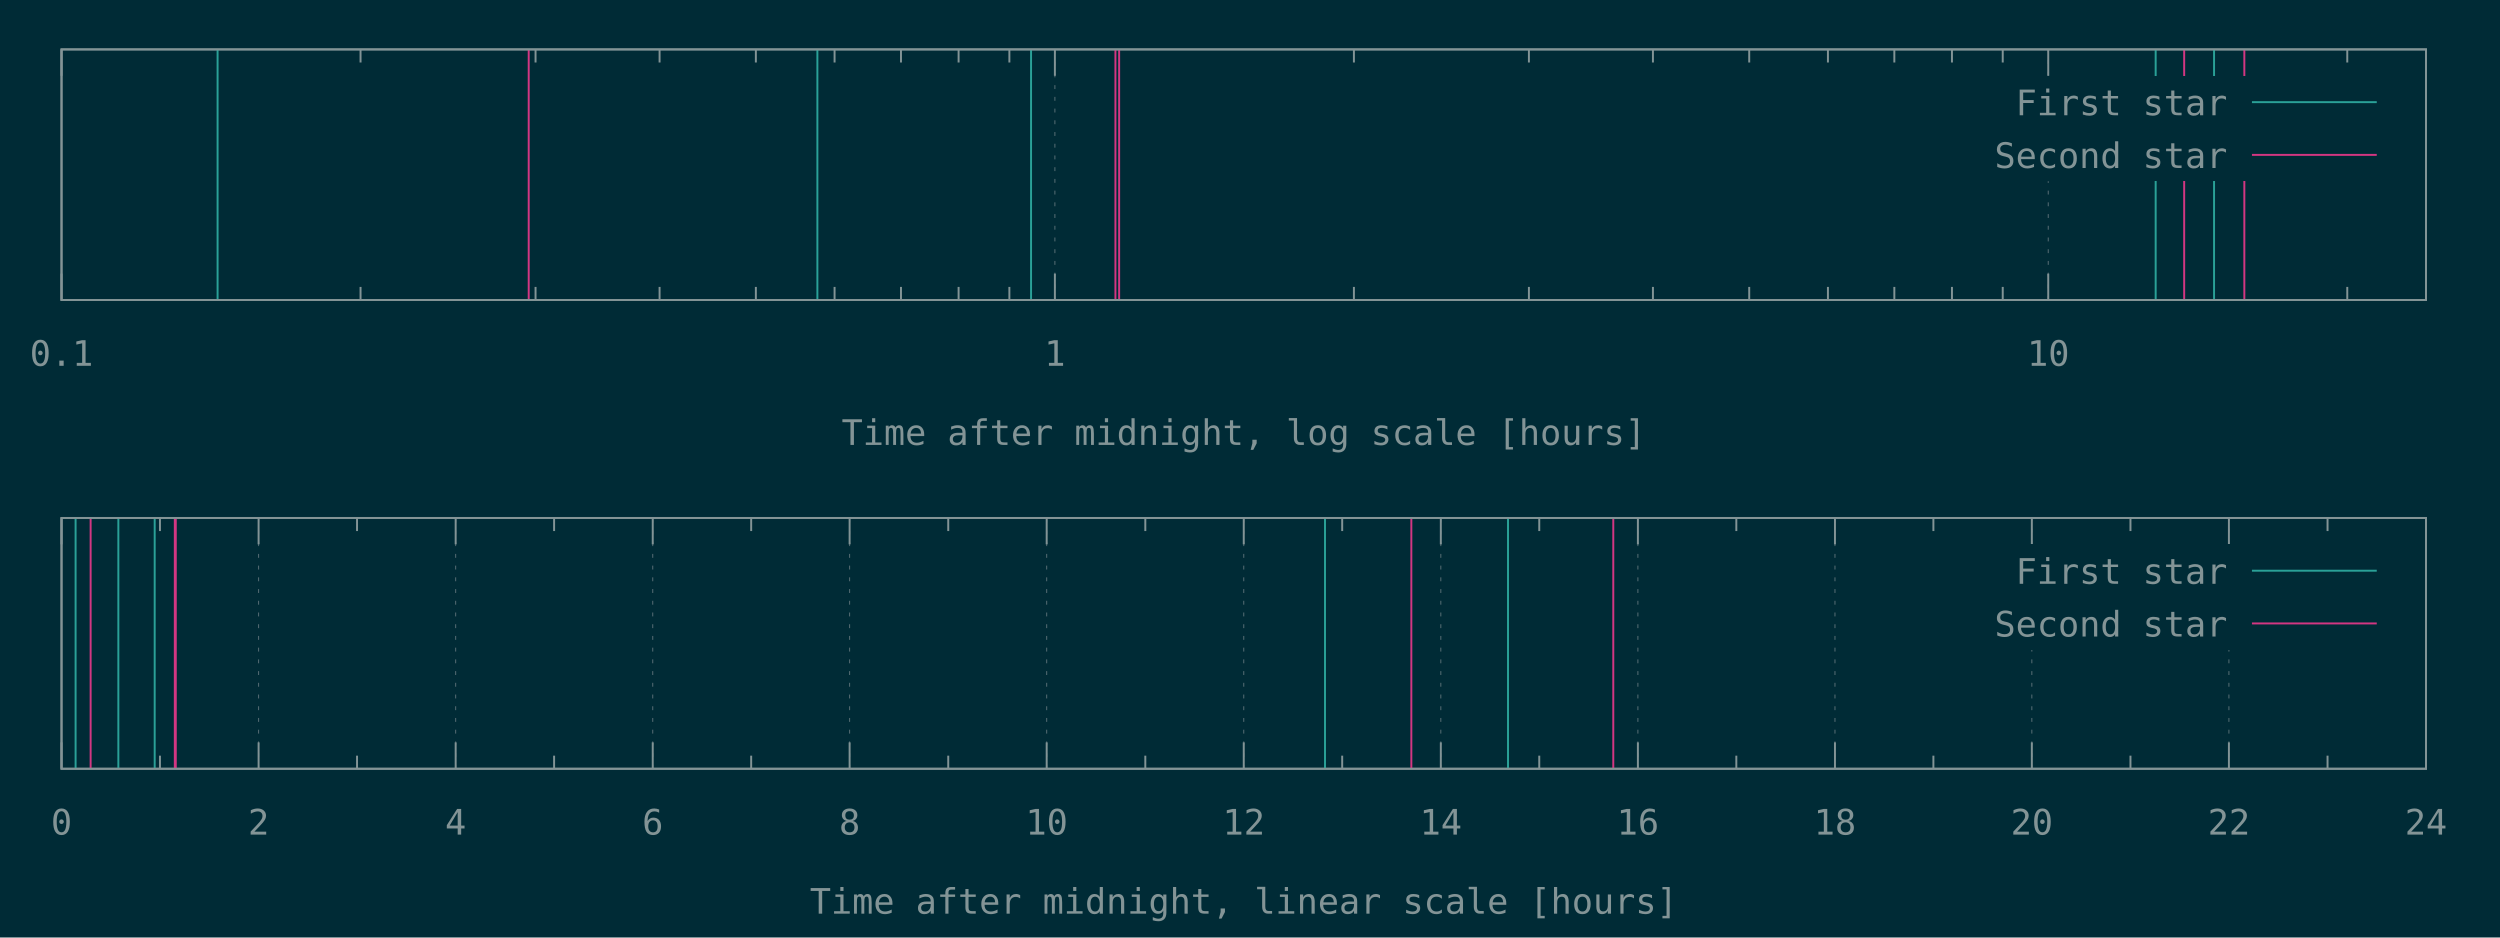
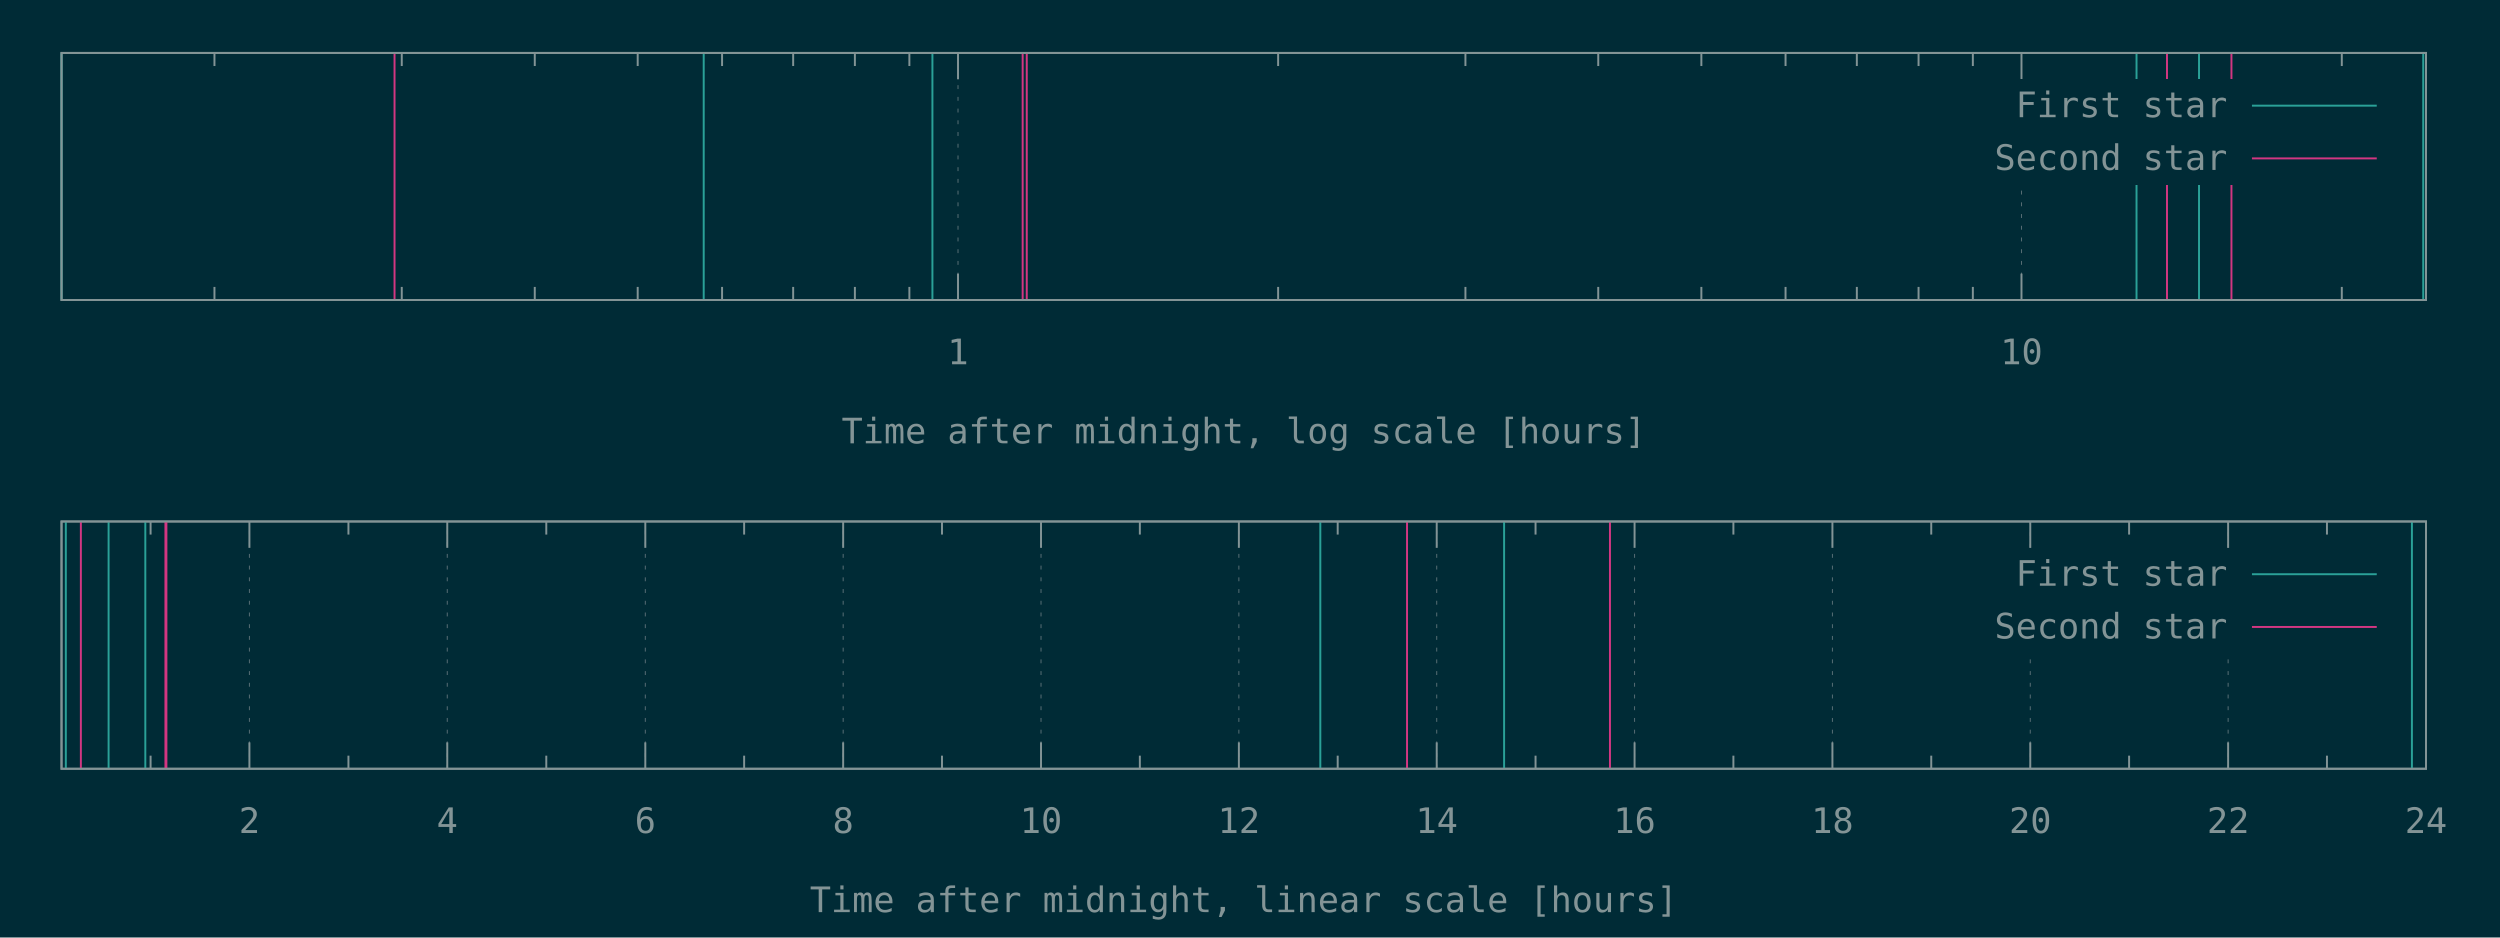
<svg xmlns="http://www.w3.org/2000/svg" xmlns:xlink="http://www.w3.org/1999/xlink" width="1280" height="480" viewBox="0 0 1280 480">
  <g id="gnuplot_canvas">
    <rect x="0" y="0" width="1280" height="480" fill="#002b36" />
    <defs>
      <circle id="gpDot" r="0.5" stroke-width="0.5" />
      <path id="gpPt0" stroke-width="0.148" stroke="currentColor" d="M-1,0 h2 M0,-1 v2" />
      <path id="gpPt1" stroke-width="0.148" stroke="currentColor" d="M-1,-1 L1,1 M1,-1 L-1,1" />
      <path id="gpPt2" stroke-width="0.148" stroke="currentColor" d="M-1,0 L1,0 M0,-1 L0,1 M-1,-1 L1,1 M-1,1 L1,-1" />
      <rect id="gpPt3" stroke-width="0.148" stroke="currentColor" x="-1" y="-1" width="2" height="2" />
      <rect id="gpPt4" stroke-width="0.148" stroke="currentColor" fill="currentColor" x="-1" y="-1" width="2" height="2" />
      <circle id="gpPt5" stroke-width="0.148" stroke="currentColor" cx="0" cy="0" r="1" />
      <use xlink:href="#gpPt5" id="gpPt6" fill="currentColor" stroke="none" />
      <path id="gpPt7" stroke-width="0.148" stroke="currentColor" d="M0,-1.33 L-1.33,0.67 L1.33,0.67 z" />
      <use xlink:href="#gpPt7" id="gpPt8" fill="currentColor" stroke="none" />
      <use xlink:href="#gpPt7" id="gpPt9" stroke="currentColor" transform="rotate(180)" />
      <use xlink:href="#gpPt9" id="gpPt10" fill="currentColor" stroke="none" />
      <use xlink:href="#gpPt3" id="gpPt11" stroke="currentColor" transform="rotate(45)" />
      <use xlink:href="#gpPt11" id="gpPt12" fill="currentColor" stroke="none" />
      <path id="gpPt13" stroke-width="0.148" stroke="currentColor" d="M0,1.330 L1.265,0.411 L0.782,-1.067 L-0.782,-1.076 L-1.265,0.411 z" />
      <use xlink:href="#gpPt13" id="gpPt14" fill="currentColor" stroke="none" />
      <filter id="textbox" filterUnits="objectBoundingBox" x="0" y="0" height="1" width="1">
        <feFlood flood-color="#002B36" flood-opacity="1" result="bgnd" />
        <feComposite in="SourceGraphic" in2="bgnd" operator="atop" />
      </filter>
      <filter id="greybox" filterUnits="objectBoundingBox" x="0" y="0" height="1" width="1">
        <feFlood flood-color="lightgrey" flood-opacity="1" result="grey" />
        <feComposite in="SourceGraphic" in2="grey" operator="atop" />
      </filter>
    </defs>
    <g fill="none" color="#002B36" stroke="currentColor" stroke-width="1.00" stroke-linecap="butt" stroke-linejoin="miter">
</g>
    <g fill="none" color="black" stroke="currentColor" stroke-width="1.00" stroke-linecap="butt" stroke-linejoin="miter">
- </g>
-     <g fill="none" color="black" stroke="rgb(131, 148, 150)" stroke-width="0.50" stroke-linecap="butt" stroke-linejoin="miter">
- </g>
-     <g fill="none" color="gray" stroke="currentColor" stroke-width="0.50" stroke-linecap="butt" stroke-linejoin="miter">
-       <path stroke="rgb( 88, 110, 117)" stroke-dasharray="2,4" class="gridline" d="M31.5,153.6 L31.5,25.3  " />
-     </g>
-     <g fill="none" color="gray" stroke="rgb( 88, 110, 117)" stroke-width="1.00" stroke-linecap="butt" stroke-linejoin="miter">
- </g>
-     <g fill="none" color="black" stroke="currentColor" stroke-width="1.00" stroke-linecap="butt" stroke-linejoin="miter">
-       <path stroke="rgb(131, 148, 150)" d="M31.5,153.6 L31.5,140.1 M31.5,25.3 L31.5,38.8  " />
-       <g transform="translate(31.5,187.3)" stroke="none" fill="rgb(131,148,150)" font-family="Inconsolata" font-size="18.00" text-anchor="middle">
-         <text>
-           <tspan font-family="Inconsolata"> 0.1</tspan>
-         </text>
-       </g>
-     </g>
-     <g fill="none" color="black" stroke="currentColor" stroke-width="1.00" stroke-linecap="butt" stroke-linejoin="miter">
-       <path stroke="rgb(131, 148, 150)" d="M184.6,153.6 L184.6,146.9 M184.6,25.3 L184.6,32.0 M274.2,153.6 L274.2,146.9 M274.2,25.3 L274.2,32.0   M337.7,153.6 L337.7,146.9 M337.7,25.3 L337.7,32.0 M387.0,153.6 L387.0,146.9 M387.0,25.3 L387.0,32.0   M427.3,153.6 L427.3,146.9 M427.3,25.3 L427.3,32.0 M461.3,153.6 L461.3,146.9 M461.3,25.3 L461.3,32.0   M490.8,153.6 L490.8,146.9 M490.8,25.3 L490.8,32.0 M516.8,153.6 L516.8,146.9 M516.8,25.3 L516.8,32.0    " />
-     </g>
-     <g fill="none" color="black" stroke="rgb(131, 148, 150)" stroke-width="0.50" stroke-linecap="butt" stroke-linejoin="miter">
- </g>
-     <g fill="none" color="gray" stroke="currentColor" stroke-width="0.50" stroke-linecap="butt" stroke-linejoin="miter">
-       <path stroke="rgb( 88, 110, 117)" stroke-dasharray="2,4" class="gridline" d="M540.1,153.6 L540.1,25.3  " />
-     </g>
-     <g fill="none" color="gray" stroke="rgb( 88, 110, 117)" stroke-width="1.00" stroke-linecap="butt" stroke-linejoin="miter">
- </g>
-     <g fill="none" color="black" stroke="currentColor" stroke-width="1.00" stroke-linecap="butt" stroke-linejoin="miter">
-       <path stroke="rgb(131, 148, 150)" d="M540.1,153.6 L540.1,140.1 M540.1,25.3 L540.1,38.8  " />
-       <g transform="translate(540.1,187.3)" stroke="none" fill="rgb(131,148,150)" font-family="Inconsolata" font-size="18.00" text-anchor="middle">
+       <path stroke="rgb(131, 148, 150)" d="M109.8,153.6 L109.8,146.9 M109.8,27.1 L109.8,33.8 M205.7,153.6 L205.7,146.9 M205.7,27.1 L205.7,33.8   M273.8,153.6 L273.8,146.9 M273.8,27.1 L273.8,33.8 M326.5,153.6 L326.5,146.9 M326.5,27.1 L326.5,33.8   M369.7,153.6 L369.7,146.9 M369.7,27.1 L369.7,33.8 M406.1,153.6 L406.1,146.9 M406.1,27.1 L406.1,33.8   M437.7,153.6 L437.7,146.9 M437.7,27.1 L437.7,33.8 M465.6,153.6 L465.6,146.9 M465.6,27.1 L465.6,33.8    " />
+     </g>
+     <g fill="none" color="black" stroke="rgb(131, 148, 150)" stroke-width="0.50" stroke-linecap="butt" stroke-linejoin="miter">
+ </g>
+     <g fill="none" color="gray" stroke="currentColor" stroke-width="0.50" stroke-linecap="butt" stroke-linejoin="miter">
+       <path stroke="rgb( 88, 110, 117)" stroke-dasharray="2,4" class="gridline" d="M490.5,153.6 L490.5,27.1  " />
+     </g>
+     <g fill="none" color="gray" stroke="rgb( 88, 110, 117)" stroke-width="1.00" stroke-linecap="butt" stroke-linejoin="miter">
+ </g>
+     <g fill="none" color="black" stroke="currentColor" stroke-width="1.00" stroke-linecap="butt" stroke-linejoin="miter">
+       <path stroke="rgb(131, 148, 150)" d="M490.5,153.6 L490.5,140.1 M490.5,27.1 L490.5,40.6  " />
+       <g transform="translate(490.5,186.5)" stroke="none" fill="rgb(131,148,150)" font-family="Inconsolata" font-size="18.00" text-anchor="middle">
        <text>
          <tspan font-family="Inconsolata"> 1</tspan>
        </text>
      </g>
    </g>
    <g fill="none" color="black" stroke="currentColor" stroke-width="1.00" stroke-linecap="butt" stroke-linejoin="miter">
-       <path stroke="rgb(131, 148, 150)" d="M693.2,153.6 L693.2,146.9 M693.2,25.3 L693.2,32.0 M782.8,153.6 L782.8,146.9 M782.8,25.3 L782.8,32.0   M846.3,153.6 L846.3,146.9 M846.3,25.3 L846.3,32.0 M895.6,153.6 L895.6,146.9 M895.6,25.3 L895.6,32.0   M935.9,153.6 L935.9,146.9 M935.9,25.3 L935.9,32.0 M969.9,153.6 L969.9,146.9 M969.9,25.3 L969.9,32.0   M999.4,153.6 L999.4,146.9 M999.4,25.3 L999.4,32.0 M1025.4,153.6 L1025.4,146.9 M1025.4,25.3 L1025.4,32.0    " />
-     </g>
-     <g fill="none" color="black" stroke="rgb(131, 148, 150)" stroke-width="0.50" stroke-linecap="butt" stroke-linejoin="miter">
- </g>
-     <g fill="none" color="gray" stroke="currentColor" stroke-width="0.50" stroke-linecap="butt" stroke-linejoin="miter">
-       <path stroke="rgb( 88, 110, 117)" stroke-dasharray="2,4" class="gridline" d="M1048.7,153.6 L1048.7,92.8 M1048.7,38.8 L1048.7,25.3  " />
-     </g>
-     <g fill="none" color="gray" stroke="rgb( 88, 110, 117)" stroke-width="1.00" stroke-linecap="butt" stroke-linejoin="miter">
- </g>
-     <g fill="none" color="black" stroke="currentColor" stroke-width="1.00" stroke-linecap="butt" stroke-linejoin="miter">
-       <path stroke="rgb(131, 148, 150)" d="M1048.7,153.6 L1048.7,140.1 M1048.7,25.3 L1048.7,38.8  " />
-       <g transform="translate(1048.7,187.3)" stroke="none" fill="rgb(131,148,150)" font-family="Inconsolata" font-size="18.00" text-anchor="middle">
+       <path stroke="rgb(131, 148, 150)" d="M654.4,153.6 L654.4,146.9 M654.4,27.1 L654.4,33.8 M750.3,153.6 L750.3,146.9 M750.3,27.1 L750.3,33.8   M818.3,153.6 L818.3,146.9 M818.3,27.1 L818.3,33.8 M871.1,153.6 L871.1,146.9 M871.1,27.1 L871.1,33.8   M914.2,153.6 L914.2,146.9 M914.2,27.1 L914.2,33.8 M950.7,153.6 L950.7,146.9 M950.7,27.1 L950.7,33.8   M982.3,153.6 L982.3,146.9 M982.3,27.1 L982.3,33.8 M1010.1,153.6 L1010.1,146.9 M1010.1,27.1 L1010.1,33.8    " />
+     </g>
+     <g fill="none" color="black" stroke="rgb(131, 148, 150)" stroke-width="0.50" stroke-linecap="butt" stroke-linejoin="miter">
+ </g>
+     <g fill="none" color="gray" stroke="currentColor" stroke-width="0.50" stroke-linecap="butt" stroke-linejoin="miter">
+       <path stroke="rgb( 88, 110, 117)" stroke-dasharray="2,4" class="gridline" d="M1035.0,153.6 L1035.0,94.6 M1035.0,40.6 L1035.0,27.1  " />
+     </g>
+     <g fill="none" color="gray" stroke="rgb( 88, 110, 117)" stroke-width="1.00" stroke-linecap="butt" stroke-linejoin="miter">
+ </g>
+     <g fill="none" color="black" stroke="currentColor" stroke-width="1.00" stroke-linecap="butt" stroke-linejoin="miter">
+       <path stroke="rgb(131, 148, 150)" d="M1035.0,153.6 L1035.0,140.1 M1035.0,27.1 L1035.0,40.6  " />
+       <g transform="translate(1035.0,186.5)" stroke="none" fill="rgb(131,148,150)" font-family="Inconsolata" font-size="18.00" text-anchor="middle">
        <text>
          <tspan font-family="Inconsolata"> 10</tspan>
        </text>
      </g>
    </g>
    <g fill="none" color="black" stroke="currentColor" stroke-width="1.00" stroke-linecap="butt" stroke-linejoin="miter">
-       <path stroke="rgb(131, 148, 150)" d="M1201.8,153.6 L1201.8,146.9 M1201.8,25.3 L1201.8,32.0  " />
-     </g>
-     <g fill="none" color="black" stroke="currentColor" stroke-width="1.00" stroke-linecap="butt" stroke-linejoin="miter">
-       <path stroke="rgb(131, 148, 150)" d="M31.5,25.3 L31.5,153.6 L1242.1,153.6 L1242.1,25.3 L31.5,25.3 Z  " />
-     </g>
-     <g fill="none" color="black" stroke="currentColor" stroke-width="1.00" stroke-linecap="butt" stroke-linejoin="miter">
-       <g transform="translate(636.8,227.8)" stroke="none" fill="rgb(131,148,150)" font-family="Inconsolata" font-size="18.00" text-anchor="middle">
+       <path stroke="rgb(131, 148, 150)" d="M1199.0,153.6 L1199.0,146.9 M1199.0,27.1 L1199.0,33.8  " />
+     </g>
+     <g fill="none" color="black" stroke="currentColor" stroke-width="1.00" stroke-linecap="butt" stroke-linejoin="miter">
+       <path stroke="rgb(131, 148, 150)" d="M31.5,27.1 L31.5,153.6 L1242.1,153.6 L1242.1,27.1 L31.5,27.1 Z  " />
+     </g>
+     <g fill="none" color="black" stroke="currentColor" stroke-width="1.00" stroke-linecap="butt" stroke-linejoin="miter">
+       <g transform="translate(636.8,227.0)" stroke="none" fill="rgb(131,148,150)" font-family="Inconsolata" font-size="18.00" text-anchor="middle">
        <text>
          <tspan font-family="Inconsolata">Time after midnight, log scale [hours]</tspan>
        </text>
      </g>
    </g>
    <g fill="none" color="black" stroke="currentColor" stroke-width="1.00" stroke-linecap="butt" stroke-linejoin="miter">
</g>
    <g id="gnuplot_plot_1a">
      <g fill="none" color="black" stroke="currentColor" stroke-width="1.00" stroke-linecap="butt" stroke-linejoin="miter">
-         <path stroke="rgb( 42, 161, 152)" d="M111.4,153.6 L111.4,25.3 M418.5,153.6 L418.5,25.3 M527.9,153.6 L527.9,25.3 M1103.7,153.6 L1103.7,25.3   M1133.6,153.6 L1133.6,25.3  " />
+         <path stroke="rgb( 42, 161, 152)" d="M31.5,153.6 L31.5,27.1 M360.3,153.6 L360.3,27.1 M477.4,153.6 L477.4,27.1 M1093.9,153.6 L1093.9,27.1   M1125.9,153.6 L1125.9,27.1 M1240.7,153.6 L1240.7,27.1  " />
      </g>
    </g>
    <g id="gnuplot_plot_2a">
      <g fill="none" color="black" stroke="currentColor" stroke-width="1.00" stroke-linecap="butt" stroke-linejoin="miter">
-         <path stroke="rgb(211,  54, 130)" d="M270.7,153.6 L270.7,25.3 M571.1,153.6 L571.1,25.3 M573.0,153.6 L573.0,25.3 M1118.3,153.6 L1118.3,25.3   M1149.1,153.6 L1149.1,25.3  " />
+         <path stroke="rgb(211,  54, 130)" d="M202.0,153.6 L202.0,27.1 M523.6,153.6 L523.6,27.1 M525.7,153.6 L525.7,27.1 M1109.5,153.6 L1109.5,27.1   M1142.5,153.6 L1142.5,27.1  " />
      </g>
    </g>
    <g stroke="none" shape-rendering="crispEdges">
-       <polygon fill="#002B36" points="1001.8,92.8 1229.5,92.8 1229.5,38.8 1001.8,38.8 " />
+       <polygon fill="#002B36" points="1001.8,94.6 1229.5,94.6 1229.5,40.6 1001.8,40.6 " />
    </g>
    <g id="gnuplot_plot_1a">
      <g fill="none" color="black" stroke="currentColor" stroke-width="1.00" stroke-linecap="butt" stroke-linejoin="miter">
-         <g transform="translate(1140.4,59.0)" stroke="none" fill="rgb(131,148,150)" font-family="Inconsolata" font-size="18.00" text-anchor="end">
+         <g transform="translate(1140.4,60.0)" stroke="none" fill="rgb(131,148,150)" font-family="Inconsolata" font-size="18.00" text-anchor="end">
          <text>
            <tspan font-family="Inconsolata">First star</tspan>
          </text>
        </g>
      </g>
      <g fill="none" color="black" stroke="currentColor" stroke-width="1.00" stroke-linecap="butt" stroke-linejoin="miter">
-         <path stroke="rgb( 42, 161, 152)" d="M1153.0,52.3 L1216.9,52.3  " />
+         <path stroke="rgb( 42, 161, 152)" d="M1153.0,54.1 L1216.9,54.1  " />
      </g>
    </g>
    <g id="gnuplot_plot_2a">
      <g fill="none" color="black" stroke="currentColor" stroke-width="1.00" stroke-linecap="butt" stroke-linejoin="miter">
-         <g transform="translate(1140.4,86.0)" stroke="none" fill="rgb(131,148,150)" font-family="Inconsolata" font-size="18.00" text-anchor="end">
+         <g transform="translate(1140.4,87.0)" stroke="none" fill="rgb(131,148,150)" font-family="Inconsolata" font-size="18.00" text-anchor="end">
          <text>
            <tspan font-family="Inconsolata">Second star</tspan>
          </text>
        </g>
      </g>
      <g fill="none" color="black" stroke="currentColor" stroke-width="1.00" stroke-linecap="butt" stroke-linejoin="miter">
-         <path stroke="rgb(211,  54, 130)" d="M1153.0,79.3 L1216.9,79.3  " />
+         <path stroke="rgb(211,  54, 130)" d="M1153.0,81.1 L1216.9,81.1  " />
      </g>
    </g>
    <g fill="none" color="#002B36" stroke="rgb(211,  54, 130)" stroke-width="2.00" stroke-linecap="butt" stroke-linejoin="miter">
</g>
    <g fill="none" color="black" stroke="currentColor" stroke-width="2.00" stroke-linecap="butt" stroke-linejoin="miter">
</g>
    <g fill="none" color="black" stroke="black" stroke-width="1.00" stroke-linecap="butt" stroke-linejoin="miter">
</g>
    <g fill="none" color="black" stroke="currentColor" stroke-width="1.00" stroke-linecap="butt" stroke-linejoin="miter">
-       <path stroke="rgb(131, 148, 150)" d="M31.5,25.3 L31.5,153.6 L1242.1,153.6 L1242.1,25.3 L31.5,25.3 Z  " />
-     </g>
-     <g fill="none" color="black" stroke="currentColor" stroke-width="1.00" stroke-linecap="butt" stroke-linejoin="miter">
- </g>
-     <g fill="none" color="black" stroke="currentColor" stroke-width="1.00" stroke-linecap="butt" stroke-linejoin="miter">
- </g>
-     <g fill="none" color="black" stroke="rgb(131, 148, 150)" stroke-width="0.50" stroke-linecap="butt" stroke-linejoin="miter">
- </g>
-     <g fill="none" color="gray" stroke="currentColor" stroke-width="0.50" stroke-linecap="butt" stroke-linejoin="miter">
-       <path stroke="rgb( 88, 110, 117)" stroke-dasharray="2,4" class="gridline" d="M31.5,393.6 L31.5,265.2  " />
-     </g>
-     <g fill="none" color="gray" stroke="rgb( 88, 110, 117)" stroke-width="1.00" stroke-linecap="butt" stroke-linejoin="miter">
- </g>
-     <g fill="none" color="black" stroke="currentColor" stroke-width="1.00" stroke-linecap="butt" stroke-linejoin="miter">
-       <path stroke="rgb(131, 148, 150)" d="M31.5,393.6 L31.5,380.1 M31.5,265.2 L31.5,278.7  " />
-       <g transform="translate(31.5,427.3)" stroke="none" fill="rgb(131,148,150)" font-family="Inconsolata" font-size="18.00" text-anchor="middle">
-         <text>
-           <tspan font-family="Inconsolata"> 0</tspan>
-         </text>
-       </g>
-     </g>
-     <g fill="none" color="black" stroke="currentColor" stroke-width="1.00" stroke-linecap="butt" stroke-linejoin="miter">
-       <path stroke="rgb(131, 148, 150)" d="M81.9,393.6 L81.9,386.9 M81.9,265.2 L81.9,271.9  " />
-     </g>
-     <g fill="none" color="black" stroke="rgb(131, 148, 150)" stroke-width="0.50" stroke-linecap="butt" stroke-linejoin="miter">
- </g>
-     <g fill="none" color="gray" stroke="currentColor" stroke-width="0.50" stroke-linecap="butt" stroke-linejoin="miter">
-       <path stroke="rgb( 88, 110, 117)" stroke-dasharray="2,4" class="gridline" d="M132.4,393.6 L132.4,265.2  " />
-     </g>
-     <g fill="none" color="gray" stroke="rgb( 88, 110, 117)" stroke-width="1.00" stroke-linecap="butt" stroke-linejoin="miter">
- </g>
-     <g fill="none" color="black" stroke="currentColor" stroke-width="1.00" stroke-linecap="butt" stroke-linejoin="miter">
-       <path stroke="rgb(131, 148, 150)" d="M132.4,393.6 L132.4,380.1 M132.4,265.2 L132.4,278.7  " />
-       <g transform="translate(132.4,427.3)" stroke="none" fill="rgb(131,148,150)" font-family="Inconsolata" font-size="18.00" text-anchor="middle">
+       <path stroke="rgb(131, 148, 150)" d="M31.5,27.1 L31.5,153.6 L1242.1,153.6 L1242.1,27.1 L31.5,27.1 Z  " />
+     </g>
+     <g fill="none" color="black" stroke="currentColor" stroke-width="1.00" stroke-linecap="butt" stroke-linejoin="miter">
+ </g>
+     <g fill="none" color="black" stroke="currentColor" stroke-width="1.00" stroke-linecap="butt" stroke-linejoin="miter">
+       <path stroke="rgb(131, 148, 150)" d="M77.1,393.6 L77.1,386.9 M77.1,267.0 L77.1,273.7  " />
+     </g>
+     <g fill="none" color="black" stroke="rgb(131, 148, 150)" stroke-width="0.50" stroke-linecap="butt" stroke-linejoin="miter">
+ </g>
+     <g fill="none" color="gray" stroke="currentColor" stroke-width="0.50" stroke-linecap="butt" stroke-linejoin="miter">
+       <path stroke="rgb( 88, 110, 117)" stroke-dasharray="2,4" class="gridline" d="M127.7,393.6 L127.7,267.0  " />
+     </g>
+     <g fill="none" color="gray" stroke="rgb( 88, 110, 117)" stroke-width="1.00" stroke-linecap="butt" stroke-linejoin="miter">
+ </g>
+     <g fill="none" color="black" stroke="currentColor" stroke-width="1.00" stroke-linecap="butt" stroke-linejoin="miter">
+       <path stroke="rgb(131, 148, 150)" d="M127.7,393.6 L127.7,380.1 M127.7,267.0 L127.7,280.5  " />
+       <g transform="translate(127.7,426.5)" stroke="none" fill="rgb(131,148,150)" font-family="Inconsolata" font-size="18.00" text-anchor="middle">
        <text>
          <tspan font-family="Inconsolata"> 2</tspan>
        </text>
      </g>
    </g>
    <g fill="none" color="black" stroke="currentColor" stroke-width="1.00" stroke-linecap="butt" stroke-linejoin="miter">
-       <path stroke="rgb(131, 148, 150)" d="M182.8,393.6 L182.8,386.9 M182.8,265.2 L182.8,271.9  " />
-     </g>
-     <g fill="none" color="black" stroke="rgb(131, 148, 150)" stroke-width="0.50" stroke-linecap="butt" stroke-linejoin="miter">
- </g>
-     <g fill="none" color="gray" stroke="currentColor" stroke-width="0.50" stroke-linecap="butt" stroke-linejoin="miter">
-       <path stroke="rgb( 88, 110, 117)" stroke-dasharray="2,4" class="gridline" d="M233.3,393.6 L233.3,265.2  " />
-     </g>
-     <g fill="none" color="gray" stroke="rgb( 88, 110, 117)" stroke-width="1.00" stroke-linecap="butt" stroke-linejoin="miter">
- </g>
-     <g fill="none" color="black" stroke="currentColor" stroke-width="1.00" stroke-linecap="butt" stroke-linejoin="miter">
-       <path stroke="rgb(131, 148, 150)" d="M233.3,393.6 L233.3,380.1 M233.3,265.2 L233.3,278.7  " />
-       <g transform="translate(233.3,427.3)" stroke="none" fill="rgb(131,148,150)" font-family="Inconsolata" font-size="18.00" text-anchor="middle">
+       <path stroke="rgb(131, 148, 150)" d="M178.4,393.6 L178.4,386.9 M178.4,267.0 L178.4,273.7  " />
+     </g>
+     <g fill="none" color="black" stroke="rgb(131, 148, 150)" stroke-width="0.50" stroke-linecap="butt" stroke-linejoin="miter">
+ </g>
+     <g fill="none" color="gray" stroke="currentColor" stroke-width="0.50" stroke-linecap="butt" stroke-linejoin="miter">
+       <path stroke="rgb( 88, 110, 117)" stroke-dasharray="2,4" class="gridline" d="M229.0,393.6 L229.0,267.0  " />
+     </g>
+     <g fill="none" color="gray" stroke="rgb( 88, 110, 117)" stroke-width="1.00" stroke-linecap="butt" stroke-linejoin="miter">
+ </g>
+     <g fill="none" color="black" stroke="currentColor" stroke-width="1.00" stroke-linecap="butt" stroke-linejoin="miter">
+       <path stroke="rgb(131, 148, 150)" d="M229.0,393.6 L229.0,380.1 M229.0,267.0 L229.0,280.5  " />
+       <g transform="translate(229.0,426.5)" stroke="none" fill="rgb(131,148,150)" font-family="Inconsolata" font-size="18.00" text-anchor="middle">
        <text>
          <tspan font-family="Inconsolata"> 4</tspan>
        </text>
      </g>
    </g>
    <g fill="none" color="black" stroke="currentColor" stroke-width="1.00" stroke-linecap="butt" stroke-linejoin="miter">
-       <path stroke="rgb(131, 148, 150)" d="M283.7,393.6 L283.7,386.9 M283.7,265.2 L283.7,271.9  " />
-     </g>
-     <g fill="none" color="black" stroke="rgb(131, 148, 150)" stroke-width="0.50" stroke-linecap="butt" stroke-linejoin="miter">
- </g>
-     <g fill="none" color="gray" stroke="currentColor" stroke-width="0.50" stroke-linecap="butt" stroke-linejoin="miter">
-       <path stroke="rgb( 88, 110, 117)" stroke-dasharray="2,4" class="gridline" d="M334.2,393.6 L334.2,265.2  " />
-     </g>
-     <g fill="none" color="gray" stroke="rgb( 88, 110, 117)" stroke-width="1.00" stroke-linecap="butt" stroke-linejoin="miter">
- </g>
-     <g fill="none" color="black" stroke="currentColor" stroke-width="1.00" stroke-linecap="butt" stroke-linejoin="miter">
-       <path stroke="rgb(131, 148, 150)" d="M334.2,393.6 L334.2,380.1 M334.2,265.2 L334.2,278.7  " />
-       <g transform="translate(334.2,427.3)" stroke="none" fill="rgb(131,148,150)" font-family="Inconsolata" font-size="18.00" text-anchor="middle">
+       <path stroke="rgb(131, 148, 150)" d="M279.7,393.6 L279.7,386.9 M279.7,267.0 L279.7,273.7  " />
+     </g>
+     <g fill="none" color="black" stroke="rgb(131, 148, 150)" stroke-width="0.50" stroke-linecap="butt" stroke-linejoin="miter">
+ </g>
+     <g fill="none" color="gray" stroke="currentColor" stroke-width="0.50" stroke-linecap="butt" stroke-linejoin="miter">
+       <path stroke="rgb( 88, 110, 117)" stroke-dasharray="2,4" class="gridline" d="M330.4,393.6 L330.4,267.0  " />
+     </g>
+     <g fill="none" color="gray" stroke="rgb( 88, 110, 117)" stroke-width="1.00" stroke-linecap="butt" stroke-linejoin="miter">
+ </g>
+     <g fill="none" color="black" stroke="currentColor" stroke-width="1.00" stroke-linecap="butt" stroke-linejoin="miter">
+       <path stroke="rgb(131, 148, 150)" d="M330.4,393.6 L330.4,380.1 M330.4,267.0 L330.4,280.5  " />
+       <g transform="translate(330.4,426.5)" stroke="none" fill="rgb(131,148,150)" font-family="Inconsolata" font-size="18.00" text-anchor="middle">
        <text>
          <tspan font-family="Inconsolata"> 6</tspan>
        </text>
      </g>
    </g>
    <g fill="none" color="black" stroke="currentColor" stroke-width="1.00" stroke-linecap="butt" stroke-linejoin="miter">
-       <path stroke="rgb(131, 148, 150)" d="M384.6,393.6 L384.6,386.9 M384.6,265.2 L384.6,271.9  " />
-     </g>
-     <g fill="none" color="black" stroke="rgb(131, 148, 150)" stroke-width="0.50" stroke-linecap="butt" stroke-linejoin="miter">
- </g>
-     <g fill="none" color="gray" stroke="currentColor" stroke-width="0.50" stroke-linecap="butt" stroke-linejoin="miter">
-       <path stroke="rgb( 88, 110, 117)" stroke-dasharray="2,4" class="gridline" d="M435.0,393.6 L435.0,265.2  " />
-     </g>
-     <g fill="none" color="gray" stroke="rgb( 88, 110, 117)" stroke-width="1.00" stroke-linecap="butt" stroke-linejoin="miter">
- </g>
-     <g fill="none" color="black" stroke="currentColor" stroke-width="1.00" stroke-linecap="butt" stroke-linejoin="miter">
-       <path stroke="rgb(131, 148, 150)" d="M435.0,393.6 L435.0,380.1 M435.0,265.2 L435.0,278.7  " />
-       <g transform="translate(435.0,427.3)" stroke="none" fill="rgb(131,148,150)" font-family="Inconsolata" font-size="18.00" text-anchor="middle">
+       <path stroke="rgb(131, 148, 150)" d="M381.0,393.6 L381.0,386.9 M381.0,267.0 L381.0,273.7  " />
+     </g>
+     <g fill="none" color="black" stroke="rgb(131, 148, 150)" stroke-width="0.50" stroke-linecap="butt" stroke-linejoin="miter">
+ </g>
+     <g fill="none" color="gray" stroke="currentColor" stroke-width="0.50" stroke-linecap="butt" stroke-linejoin="miter">
+       <path stroke="rgb( 88, 110, 117)" stroke-dasharray="2,4" class="gridline" d="M431.7,393.6 L431.7,267.0  " />
+     </g>
+     <g fill="none" color="gray" stroke="rgb( 88, 110, 117)" stroke-width="1.00" stroke-linecap="butt" stroke-linejoin="miter">
+ </g>
+     <g fill="none" color="black" stroke="currentColor" stroke-width="1.00" stroke-linecap="butt" stroke-linejoin="miter">
+       <path stroke="rgb(131, 148, 150)" d="M431.7,393.6 L431.7,380.1 M431.7,267.0 L431.7,280.5  " />
+       <g transform="translate(431.7,426.5)" stroke="none" fill="rgb(131,148,150)" font-family="Inconsolata" font-size="18.00" text-anchor="middle">
        <text>
          <tspan font-family="Inconsolata"> 8</tspan>
        </text>
      </g>
    </g>
    <g fill="none" color="black" stroke="currentColor" stroke-width="1.00" stroke-linecap="butt" stroke-linejoin="miter">
-       <path stroke="rgb(131, 148, 150)" d="M485.5,393.6 L485.5,386.9 M485.5,265.2 L485.5,271.9  " />
-     </g>
-     <g fill="none" color="black" stroke="rgb(131, 148, 150)" stroke-width="0.50" stroke-linecap="butt" stroke-linejoin="miter">
- </g>
-     <g fill="none" color="gray" stroke="currentColor" stroke-width="0.50" stroke-linecap="butt" stroke-linejoin="miter">
-       <path stroke="rgb( 88, 110, 117)" stroke-dasharray="2,4" class="gridline" d="M535.9,393.6 L535.9,265.2  " />
-     </g>
-     <g fill="none" color="gray" stroke="rgb( 88, 110, 117)" stroke-width="1.00" stroke-linecap="butt" stroke-linejoin="miter">
- </g>
-     <g fill="none" color="black" stroke="currentColor" stroke-width="1.00" stroke-linecap="butt" stroke-linejoin="miter">
-       <path stroke="rgb(131, 148, 150)" d="M535.9,393.6 L535.9,380.1 M535.9,265.2 L535.9,278.7  " />
-       <g transform="translate(535.9,427.3)" stroke="none" fill="rgb(131,148,150)" font-family="Inconsolata" font-size="18.00" text-anchor="middle">
+       <path stroke="rgb(131, 148, 150)" d="M482.3,393.6 L482.3,386.9 M482.3,267.0 L482.3,273.7  " />
+     </g>
+     <g fill="none" color="black" stroke="rgb(131, 148, 150)" stroke-width="0.50" stroke-linecap="butt" stroke-linejoin="miter">
+ </g>
+     <g fill="none" color="gray" stroke="currentColor" stroke-width="0.50" stroke-linecap="butt" stroke-linejoin="miter">
+       <path stroke="rgb( 88, 110, 117)" stroke-dasharray="2,4" class="gridline" d="M533.0,393.6 L533.0,267.0  " />
+     </g>
+     <g fill="none" color="gray" stroke="rgb( 88, 110, 117)" stroke-width="1.00" stroke-linecap="butt" stroke-linejoin="miter">
+ </g>
+     <g fill="none" color="black" stroke="currentColor" stroke-width="1.00" stroke-linecap="butt" stroke-linejoin="miter">
+       <path stroke="rgb(131, 148, 150)" d="M533.0,393.6 L533.0,380.1 M533.0,267.0 L533.0,280.5  " />
+       <g transform="translate(533.0,426.5)" stroke="none" fill="rgb(131,148,150)" font-family="Inconsolata" font-size="18.00" text-anchor="middle">
        <text>
          <tspan font-family="Inconsolata"> 10</tspan>
        </text>
      </g>
    </g>
    <g fill="none" color="black" stroke="currentColor" stroke-width="1.00" stroke-linecap="butt" stroke-linejoin="miter">
-       <path stroke="rgb(131, 148, 150)" d="M586.4,393.6 L586.4,386.9 M586.4,265.2 L586.4,271.9  " />
-     </g>
-     <g fill="none" color="black" stroke="rgb(131, 148, 150)" stroke-width="0.50" stroke-linecap="butt" stroke-linejoin="miter">
- </g>
-     <g fill="none" color="gray" stroke="currentColor" stroke-width="0.50" stroke-linecap="butt" stroke-linejoin="miter">
-       <path stroke="rgb( 88, 110, 117)" stroke-dasharray="2,4" class="gridline" d="M636.8,393.6 L636.8,265.2  " />
-     </g>
-     <g fill="none" color="gray" stroke="rgb( 88, 110, 117)" stroke-width="1.00" stroke-linecap="butt" stroke-linejoin="miter">
- </g>
-     <g fill="none" color="black" stroke="currentColor" stroke-width="1.00" stroke-linecap="butt" stroke-linejoin="miter">
-       <path stroke="rgb(131, 148, 150)" d="M636.8,393.6 L636.8,380.1 M636.8,265.2 L636.8,278.7  " />
-       <g transform="translate(636.8,427.3)" stroke="none" fill="rgb(131,148,150)" font-family="Inconsolata" font-size="18.00" text-anchor="middle">
+       <path stroke="rgb(131, 148, 150)" d="M583.6,393.6 L583.6,386.9 M583.6,267.0 L583.6,273.7  " />
+     </g>
+     <g fill="none" color="black" stroke="rgb(131, 148, 150)" stroke-width="0.50" stroke-linecap="butt" stroke-linejoin="miter">
+ </g>
+     <g fill="none" color="gray" stroke="currentColor" stroke-width="0.50" stroke-linecap="butt" stroke-linejoin="miter">
+       <path stroke="rgb( 88, 110, 117)" stroke-dasharray="2,4" class="gridline" d="M634.3,393.6 L634.3,267.0  " />
+     </g>
+     <g fill="none" color="gray" stroke="rgb( 88, 110, 117)" stroke-width="1.00" stroke-linecap="butt" stroke-linejoin="miter">
+ </g>
+     <g fill="none" color="black" stroke="currentColor" stroke-width="1.00" stroke-linecap="butt" stroke-linejoin="miter">
+       <path stroke="rgb(131, 148, 150)" d="M634.3,393.6 L634.3,380.1 M634.3,267.0 L634.3,280.5  " />
+       <g transform="translate(634.3,426.5)" stroke="none" fill="rgb(131,148,150)" font-family="Inconsolata" font-size="18.00" text-anchor="middle">
        <text>
          <tspan font-family="Inconsolata"> 12</tspan>
        </text>
      </g>
    </g>
    <g fill="none" color="black" stroke="currentColor" stroke-width="1.00" stroke-linecap="butt" stroke-linejoin="miter">
-       <path stroke="rgb(131, 148, 150)" d="M687.2,393.6 L687.2,386.9 M687.2,265.2 L687.2,271.9  " />
-     </g>
-     <g fill="none" color="black" stroke="rgb(131, 148, 150)" stroke-width="0.50" stroke-linecap="butt" stroke-linejoin="miter">
- </g>
-     <g fill="none" color="gray" stroke="currentColor" stroke-width="0.50" stroke-linecap="butt" stroke-linejoin="miter">
-       <path stroke="rgb( 88, 110, 117)" stroke-dasharray="2,4" class="gridline" d="M737.7,393.6 L737.7,265.2  " />
-     </g>
-     <g fill="none" color="gray" stroke="rgb( 88, 110, 117)" stroke-width="1.00" stroke-linecap="butt" stroke-linejoin="miter">
- </g>
-     <g fill="none" color="black" stroke="currentColor" stroke-width="1.00" stroke-linecap="butt" stroke-linejoin="miter">
-       <path stroke="rgb(131, 148, 150)" d="M737.7,393.6 L737.7,380.1 M737.7,265.2 L737.7,278.7  " />
-       <g transform="translate(737.7,427.3)" stroke="none" fill="rgb(131,148,150)" font-family="Inconsolata" font-size="18.00" text-anchor="middle">
+       <path stroke="rgb(131, 148, 150)" d="M684.9,393.6 L684.9,386.9 M684.9,267.0 L684.9,273.7  " />
+     </g>
+     <g fill="none" color="black" stroke="rgb(131, 148, 150)" stroke-width="0.50" stroke-linecap="butt" stroke-linejoin="miter">
+ </g>
+     <g fill="none" color="gray" stroke="currentColor" stroke-width="0.50" stroke-linecap="butt" stroke-linejoin="miter">
+       <path stroke="rgb( 88, 110, 117)" stroke-dasharray="2,4" class="gridline" d="M735.6,393.6 L735.6,267.0  " />
+     </g>
+     <g fill="none" color="gray" stroke="rgb( 88, 110, 117)" stroke-width="1.00" stroke-linecap="butt" stroke-linejoin="miter">
+ </g>
+     <g fill="none" color="black" stroke="currentColor" stroke-width="1.00" stroke-linecap="butt" stroke-linejoin="miter">
+       <path stroke="rgb(131, 148, 150)" d="M735.6,393.6 L735.6,380.1 M735.6,267.0 L735.6,280.5  " />
+       <g transform="translate(735.6,426.5)" stroke="none" fill="rgb(131,148,150)" font-family="Inconsolata" font-size="18.00" text-anchor="middle">
        <text>
          <tspan font-family="Inconsolata"> 14</tspan>
        </text>
      </g>
    </g>
    <g fill="none" color="black" stroke="currentColor" stroke-width="1.00" stroke-linecap="butt" stroke-linejoin="miter">
-       <path stroke="rgb(131, 148, 150)" d="M788.1,393.6 L788.1,386.9 M788.1,265.2 L788.1,271.9  " />
-     </g>
-     <g fill="none" color="black" stroke="rgb(131, 148, 150)" stroke-width="0.50" stroke-linecap="butt" stroke-linejoin="miter">
- </g>
-     <g fill="none" color="gray" stroke="currentColor" stroke-width="0.50" stroke-linecap="butt" stroke-linejoin="miter">
-       <path stroke="rgb( 88, 110, 117)" stroke-dasharray="2,4" class="gridline" d="M838.6,393.6 L838.6,265.2  " />
-     </g>
-     <g fill="none" color="gray" stroke="rgb( 88, 110, 117)" stroke-width="1.00" stroke-linecap="butt" stroke-linejoin="miter">
- </g>
-     <g fill="none" color="black" stroke="currentColor" stroke-width="1.00" stroke-linecap="butt" stroke-linejoin="miter">
-       <path stroke="rgb(131, 148, 150)" d="M838.6,393.6 L838.6,380.1 M838.6,265.2 L838.6,278.7  " />
-       <g transform="translate(838.6,427.3)" stroke="none" fill="rgb(131,148,150)" font-family="Inconsolata" font-size="18.00" text-anchor="middle">
+       <path stroke="rgb(131, 148, 150)" d="M786.2,393.6 L786.2,386.9 M786.2,267.0 L786.2,273.7  " />
+     </g>
+     <g fill="none" color="black" stroke="rgb(131, 148, 150)" stroke-width="0.50" stroke-linecap="butt" stroke-linejoin="miter">
+ </g>
+     <g fill="none" color="gray" stroke="currentColor" stroke-width="0.50" stroke-linecap="butt" stroke-linejoin="miter">
+       <path stroke="rgb( 88, 110, 117)" stroke-dasharray="2,4" class="gridline" d="M836.9,393.6 L836.9,267.0  " />
+     </g>
+     <g fill="none" color="gray" stroke="rgb( 88, 110, 117)" stroke-width="1.00" stroke-linecap="butt" stroke-linejoin="miter">
+ </g>
+     <g fill="none" color="black" stroke="currentColor" stroke-width="1.00" stroke-linecap="butt" stroke-linejoin="miter">
+       <path stroke="rgb(131, 148, 150)" d="M836.9,393.6 L836.9,380.1 M836.9,267.0 L836.9,280.5  " />
+       <g transform="translate(836.9,426.5)" stroke="none" fill="rgb(131,148,150)" font-family="Inconsolata" font-size="18.00" text-anchor="middle">
        <text>
          <tspan font-family="Inconsolata"> 16</tspan>
        </text>
      </g>
    </g>
    <g fill="none" color="black" stroke="currentColor" stroke-width="1.00" stroke-linecap="butt" stroke-linejoin="miter">
-       <path stroke="rgb(131, 148, 150)" d="M889.0,393.6 L889.0,386.9 M889.0,265.2 L889.0,271.9  " />
-     </g>
-     <g fill="none" color="black" stroke="rgb(131, 148, 150)" stroke-width="0.50" stroke-linecap="butt" stroke-linejoin="miter">
- </g>
-     <g fill="none" color="gray" stroke="currentColor" stroke-width="0.50" stroke-linecap="butt" stroke-linejoin="miter">
-       <path stroke="rgb( 88, 110, 117)" stroke-dasharray="2,4" class="gridline" d="M939.5,393.6 L939.5,265.2  " />
-     </g>
-     <g fill="none" color="gray" stroke="rgb( 88, 110, 117)" stroke-width="1.00" stroke-linecap="butt" stroke-linejoin="miter">
- </g>
-     <g fill="none" color="black" stroke="currentColor" stroke-width="1.00" stroke-linecap="butt" stroke-linejoin="miter">
-       <path stroke="rgb(131, 148, 150)" d="M939.5,393.6 L939.5,380.1 M939.5,265.2 L939.5,278.7  " />
-       <g transform="translate(939.5,427.3)" stroke="none" fill="rgb(131,148,150)" font-family="Inconsolata" font-size="18.00" text-anchor="middle">
+       <path stroke="rgb(131, 148, 150)" d="M887.5,393.6 L887.5,386.9 M887.5,267.0 L887.5,273.7  " />
+     </g>
+     <g fill="none" color="black" stroke="rgb(131, 148, 150)" stroke-width="0.50" stroke-linecap="butt" stroke-linejoin="miter">
+ </g>
+     <g fill="none" color="gray" stroke="currentColor" stroke-width="0.50" stroke-linecap="butt" stroke-linejoin="miter">
+       <path stroke="rgb( 88, 110, 117)" stroke-dasharray="2,4" class="gridline" d="M938.2,393.6 L938.2,267.0  " />
+     </g>
+     <g fill="none" color="gray" stroke="rgb( 88, 110, 117)" stroke-width="1.00" stroke-linecap="butt" stroke-linejoin="miter">
+ </g>
+     <g fill="none" color="black" stroke="currentColor" stroke-width="1.00" stroke-linecap="butt" stroke-linejoin="miter">
+       <path stroke="rgb(131, 148, 150)" d="M938.2,393.6 L938.2,380.1 M938.2,267.0 L938.2,280.5  " />
+       <g transform="translate(938.2,426.5)" stroke="none" fill="rgb(131,148,150)" font-family="Inconsolata" font-size="18.00" text-anchor="middle">
        <text>
          <tspan font-family="Inconsolata"> 18</tspan>
        </text>
      </g>
    </g>
    <g fill="none" color="black" stroke="currentColor" stroke-width="1.00" stroke-linecap="butt" stroke-linejoin="miter">
-       <path stroke="rgb(131, 148, 150)" d="M989.9,393.6 L989.9,386.9 M989.9,265.2 L989.9,271.9  " />
-     </g>
-     <g fill="none" color="black" stroke="rgb(131, 148, 150)" stroke-width="0.50" stroke-linecap="butt" stroke-linejoin="miter">
- </g>
-     <g fill="none" color="gray" stroke="currentColor" stroke-width="0.50" stroke-linecap="butt" stroke-linejoin="miter">
-       <path stroke="rgb( 88, 110, 117)" stroke-dasharray="2,4" class="gridline" d="M1040.3,393.6 L1040.3,332.7 M1040.3,278.7 L1040.3,265.2  " />
-     </g>
-     <g fill="none" color="gray" stroke="rgb( 88, 110, 117)" stroke-width="1.00" stroke-linecap="butt" stroke-linejoin="miter">
- </g>
-     <g fill="none" color="black" stroke="currentColor" stroke-width="1.00" stroke-linecap="butt" stroke-linejoin="miter">
-       <path stroke="rgb(131, 148, 150)" d="M1040.3,393.6 L1040.3,380.1 M1040.3,265.2 L1040.3,278.7  " />
-       <g transform="translate(1040.3,427.3)" stroke="none" fill="rgb(131,148,150)" font-family="Inconsolata" font-size="18.00" text-anchor="middle">
+       <path stroke="rgb(131, 148, 150)" d="M988.8,393.6 L988.8,386.9 M988.8,267.0 L988.8,273.7  " />
+     </g>
+     <g fill="none" color="black" stroke="rgb(131, 148, 150)" stroke-width="0.50" stroke-linecap="butt" stroke-linejoin="miter">
+ </g>
+     <g fill="none" color="gray" stroke="currentColor" stroke-width="0.50" stroke-linecap="butt" stroke-linejoin="miter">
+       <path stroke="rgb( 88, 110, 117)" stroke-dasharray="2,4" class="gridline" d="M1039.5,393.6 L1039.5,334.5 M1039.5,280.5 L1039.5,267.0  " />
+     </g>
+     <g fill="none" color="gray" stroke="rgb( 88, 110, 117)" stroke-width="1.00" stroke-linecap="butt" stroke-linejoin="miter">
+ </g>
+     <g fill="none" color="black" stroke="currentColor" stroke-width="1.00" stroke-linecap="butt" stroke-linejoin="miter">
+       <path stroke="rgb(131, 148, 150)" d="M1039.5,393.6 L1039.5,380.1 M1039.5,267.0 L1039.5,280.5  " />
+       <g transform="translate(1039.5,426.5)" stroke="none" fill="rgb(131,148,150)" font-family="Inconsolata" font-size="18.00" text-anchor="middle">
        <text>
          <tspan font-family="Inconsolata"> 20</tspan>
        </text>
      </g>
    </g>
    <g fill="none" color="black" stroke="currentColor" stroke-width="1.00" stroke-linecap="butt" stroke-linejoin="miter">
-       <path stroke="rgb(131, 148, 150)" d="M1090.8,393.6 L1090.8,386.9 M1090.8,265.2 L1090.8,271.9  " />
-     </g>
-     <g fill="none" color="black" stroke="rgb(131, 148, 150)" stroke-width="0.50" stroke-linecap="butt" stroke-linejoin="miter">
- </g>
-     <g fill="none" color="gray" stroke="currentColor" stroke-width="0.50" stroke-linecap="butt" stroke-linejoin="miter">
-       <path stroke="rgb( 88, 110, 117)" stroke-dasharray="2,4" class="gridline" d="M1141.2,393.6 L1141.2,332.7 M1141.2,278.7 L1141.2,265.2  " />
-     </g>
-     <g fill="none" color="gray" stroke="rgb( 88, 110, 117)" stroke-width="1.00" stroke-linecap="butt" stroke-linejoin="miter">
- </g>
-     <g fill="none" color="black" stroke="currentColor" stroke-width="1.00" stroke-linecap="butt" stroke-linejoin="miter">
-       <path stroke="rgb(131, 148, 150)" d="M1141.2,393.6 L1141.2,380.1 M1141.2,265.2 L1141.2,278.7  " />
-       <g transform="translate(1141.2,427.3)" stroke="none" fill="rgb(131,148,150)" font-family="Inconsolata" font-size="18.00" text-anchor="middle">
+       <path stroke="rgb(131, 148, 150)" d="M1090.1,393.6 L1090.1,386.9 M1090.1,267.0 L1090.1,273.7  " />
+     </g>
+     <g fill="none" color="black" stroke="rgb(131, 148, 150)" stroke-width="0.50" stroke-linecap="butt" stroke-linejoin="miter">
+ </g>
+     <g fill="none" color="gray" stroke="currentColor" stroke-width="0.50" stroke-linecap="butt" stroke-linejoin="miter">
+       <path stroke="rgb( 88, 110, 117)" stroke-dasharray="2,4" class="gridline" d="M1140.8,393.6 L1140.8,334.5 M1140.8,280.5 L1140.8,267.0  " />
+     </g>
+     <g fill="none" color="gray" stroke="rgb( 88, 110, 117)" stroke-width="1.00" stroke-linecap="butt" stroke-linejoin="miter">
+ </g>
+     <g fill="none" color="black" stroke="currentColor" stroke-width="1.00" stroke-linecap="butt" stroke-linejoin="miter">
+       <path stroke="rgb(131, 148, 150)" d="M1140.8,393.6 L1140.8,380.1 M1140.8,267.0 L1140.8,280.5  " />
+       <g transform="translate(1140.8,426.5)" stroke="none" fill="rgb(131,148,150)" font-family="Inconsolata" font-size="18.00" text-anchor="middle">
        <text>
          <tspan font-family="Inconsolata"> 22</tspan>
        </text>
      </g>
    </g>
    <g fill="none" color="black" stroke="currentColor" stroke-width="1.00" stroke-linecap="butt" stroke-linejoin="miter">
-       <path stroke="rgb(131, 148, 150)" d="M1191.7,393.6 L1191.7,386.9 M1191.7,265.2 L1191.7,271.9  " />
-     </g>
-     <g fill="none" color="black" stroke="rgb(131, 148, 150)" stroke-width="0.50" stroke-linecap="butt" stroke-linejoin="miter">
- </g>
-     <g fill="none" color="gray" stroke="currentColor" stroke-width="0.50" stroke-linecap="butt" stroke-linejoin="miter">
-       <path stroke="rgb( 88, 110, 117)" stroke-dasharray="2,4" class="gridline" d="M1242.1,393.6 L1242.1,265.2  " />
-     </g>
-     <g fill="none" color="gray" stroke="rgb( 88, 110, 117)" stroke-width="1.00" stroke-linecap="butt" stroke-linejoin="miter">
- </g>
-     <g fill="none" color="black" stroke="currentColor" stroke-width="1.00" stroke-linecap="butt" stroke-linejoin="miter">
-       <path stroke="rgb(131, 148, 150)" d="M1242.1,393.6 L1242.1,380.1 M1242.1,265.2 L1242.1,278.7  " />
-       <g transform="translate(1242.1,427.3)" stroke="none" fill="rgb(131,148,150)" font-family="Inconsolata" font-size="18.00" text-anchor="middle">
+       <path stroke="rgb(131, 148, 150)" d="M1191.4,393.6 L1191.4,386.9 M1191.4,267.0 L1191.4,273.7  " />
+     </g>
+     <g fill="none" color="black" stroke="rgb(131, 148, 150)" stroke-width="0.50" stroke-linecap="butt" stroke-linejoin="miter">
+ </g>
+     <g fill="none" color="gray" stroke="currentColor" stroke-width="0.50" stroke-linecap="butt" stroke-linejoin="miter">
+       <path stroke="rgb( 88, 110, 117)" stroke-dasharray="2,4" class="gridline" d="M1242.1,393.6 L1242.1,267.0  " />
+     </g>
+     <g fill="none" color="gray" stroke="rgb( 88, 110, 117)" stroke-width="1.00" stroke-linecap="butt" stroke-linejoin="miter">
+ </g>
+     <g fill="none" color="black" stroke="currentColor" stroke-width="1.00" stroke-linecap="butt" stroke-linejoin="miter">
+       <path stroke="rgb(131, 148, 150)" d="M1242.1,393.6 L1242.1,380.1 M1242.1,267.0 L1242.1,280.5  " />
+       <g transform="translate(1242.1,426.5)" stroke="none" fill="rgb(131,148,150)" font-family="Inconsolata" font-size="18.00" text-anchor="middle">
        <text>
          <tspan font-family="Inconsolata"> 24</tspan>
        </text>
      </g>
    </g>
    <g fill="none" color="black" stroke="currentColor" stroke-width="1.00" stroke-linecap="butt" stroke-linejoin="miter">
</g>
    <g fill="none" color="black" stroke="currentColor" stroke-width="1.00" stroke-linecap="butt" stroke-linejoin="miter">
-       <path stroke="rgb(131, 148, 150)" d="M31.5,265.2 L31.5,393.6 L1242.1,393.6 L1242.1,265.2 L31.5,265.2 Z  " />
-     </g>
-     <g fill="none" color="black" stroke="currentColor" stroke-width="1.00" stroke-linecap="butt" stroke-linejoin="miter">
-       <g transform="translate(636.8,467.8)" stroke="none" fill="rgb(131,148,150)" font-family="Inconsolata" font-size="18.00" text-anchor="middle">
+       <path stroke="rgb(131, 148, 150)" d="M31.5,267.0 L31.5,393.6 L1242.1,393.6 L1242.1,267.0 L31.5,267.0 Z  " />
+     </g>
+     <g fill="none" color="black" stroke="currentColor" stroke-width="1.00" stroke-linecap="butt" stroke-linejoin="miter">
+       <g transform="translate(636.8,467.0)" stroke="none" fill="rgb(131,148,150)" font-family="Inconsolata" font-size="18.00" text-anchor="middle">
        <text>
          <tspan font-family="Inconsolata">Time after midnight, linear scale [hours]</tspan>
        </text>
      </g>
    </g>
    <g fill="none" color="black" stroke="currentColor" stroke-width="1.00" stroke-linecap="butt" stroke-linejoin="miter">
</g>
    <g id="gnuplot_plot_1b">
      <g fill="none" color="black" stroke="currentColor" stroke-width="1.00" stroke-linecap="butt" stroke-linejoin="miter">
-         <path stroke="rgb( 42, 161, 152)" d="M38.7,393.6 L38.7,265.2 M60.6,393.6 L60.6,265.2 M79.2,393.6 L79.2,265.2 M678.4,393.6 L678.4,265.2   M772.1,393.6 L772.1,265.2  " />
+         <path stroke="rgb( 42, 161, 152)" d="M33.7,393.6 L33.7,267.0 M55.6,393.6 L55.6,267.0 M74.4,393.6 L74.4,267.0 M676.0,393.6 L676.0,267.0   M770.1,393.6 L770.1,267.0 M1234.9,393.6 L1234.9,267.0  " />
      </g>
    </g>
    <g id="gnuplot_plot_2b">
      <g fill="none" color="black" stroke="currentColor" stroke-width="1.00" stroke-linecap="butt" stroke-linejoin="miter">
-         <path stroke="rgb(211,  54, 130)" d="M46.4,393.6 L46.4,265.2 M89.5,393.6 L89.5,265.2 M90.0,393.6 L90.0,265.2 M722.6,393.6 L722.6,265.2   M826.0,393.6 L826.0,265.2  " />
+         <path stroke="rgb(211,  54, 130)" d="M41.4,393.6 L41.4,267.0 M84.7,393.6 L84.7,267.0 M85.2,393.6 L85.2,267.0 M720.4,393.6 L720.4,267.0   M824.3,393.6 L824.3,267.0  " />
      </g>
    </g>
    <g stroke="none" shape-rendering="crispEdges">
-       <polygon fill="#002B36" points="1001.8,332.7 1229.5,332.7 1229.5,278.7 1001.8,278.7 " />
+       <polygon fill="#002B36" points="1001.8,334.5 1229.5,334.5 1229.5,280.5 1001.8,280.5 " />
    </g>
    <g id="gnuplot_plot_1b">
      <g fill="none" color="black" stroke="currentColor" stroke-width="1.00" stroke-linecap="butt" stroke-linejoin="miter">
-         <g transform="translate(1140.4,298.9)" stroke="none" fill="rgb(131,148,150)" font-family="Inconsolata" font-size="18.00" text-anchor="end">
+         <g transform="translate(1140.4,299.9)" stroke="none" fill="rgb(131,148,150)" font-family="Inconsolata" font-size="18.00" text-anchor="end">
          <text>
            <tspan font-family="Inconsolata">First star</tspan>
          </text>
        </g>
      </g>
      <g fill="none" color="black" stroke="currentColor" stroke-width="1.00" stroke-linecap="butt" stroke-linejoin="miter">
-         <path stroke="rgb( 42, 161, 152)" d="M1153.0,292.2 L1216.9,292.2  " />
+         <path stroke="rgb( 42, 161, 152)" d="M1153.0,294.0 L1216.9,294.0  " />
      </g>
    </g>
    <g id="gnuplot_plot_2b">
      <g fill="none" color="black" stroke="currentColor" stroke-width="1.00" stroke-linecap="butt" stroke-linejoin="miter">
-         <g transform="translate(1140.4,325.9)" stroke="none" fill="rgb(131,148,150)" font-family="Inconsolata" font-size="18.00" text-anchor="end">
+         <g transform="translate(1140.4,326.9)" stroke="none" fill="rgb(131,148,150)" font-family="Inconsolata" font-size="18.00" text-anchor="end">
          <text>
            <tspan font-family="Inconsolata">Second star</tspan>
          </text>
        </g>
      </g>
      <g fill="none" color="black" stroke="currentColor" stroke-width="1.00" stroke-linecap="butt" stroke-linejoin="miter">
-         <path stroke="rgb(211,  54, 130)" d="M1153.0,319.2 L1216.9,319.2  " />
+         <path stroke="rgb(211,  54, 130)" d="M1153.0,321.0 L1216.9,321.0  " />
      </g>
    </g>
    <g fill="none" color="#002B36" stroke="rgb(211,  54, 130)" stroke-width="2.00" stroke-linecap="butt" stroke-linejoin="miter">
</g>
    <g fill="none" color="black" stroke="currentColor" stroke-width="2.00" stroke-linecap="butt" stroke-linejoin="miter">
</g>
    <g fill="none" color="black" stroke="black" stroke-width="1.00" stroke-linecap="butt" stroke-linejoin="miter">
</g>
    <g fill="none" color="black" stroke="currentColor" stroke-width="1.00" stroke-linecap="butt" stroke-linejoin="miter">
-       <path stroke="rgb(131, 148, 150)" d="M31.5,265.2 L31.5,393.6 L1242.1,393.6 L1242.1,265.2 L31.5,265.2 Z  " />
+       <path stroke="rgb(131, 148, 150)" d="M31.5,267.0 L31.5,393.6 L1242.1,393.6 L1242.1,267.0 L31.5,267.0 Z  " />
    </g>
    <g fill="none" color="black" stroke="currentColor" stroke-width="1.00" stroke-linecap="butt" stroke-linejoin="miter">
</g>
  </g>
</svg>
